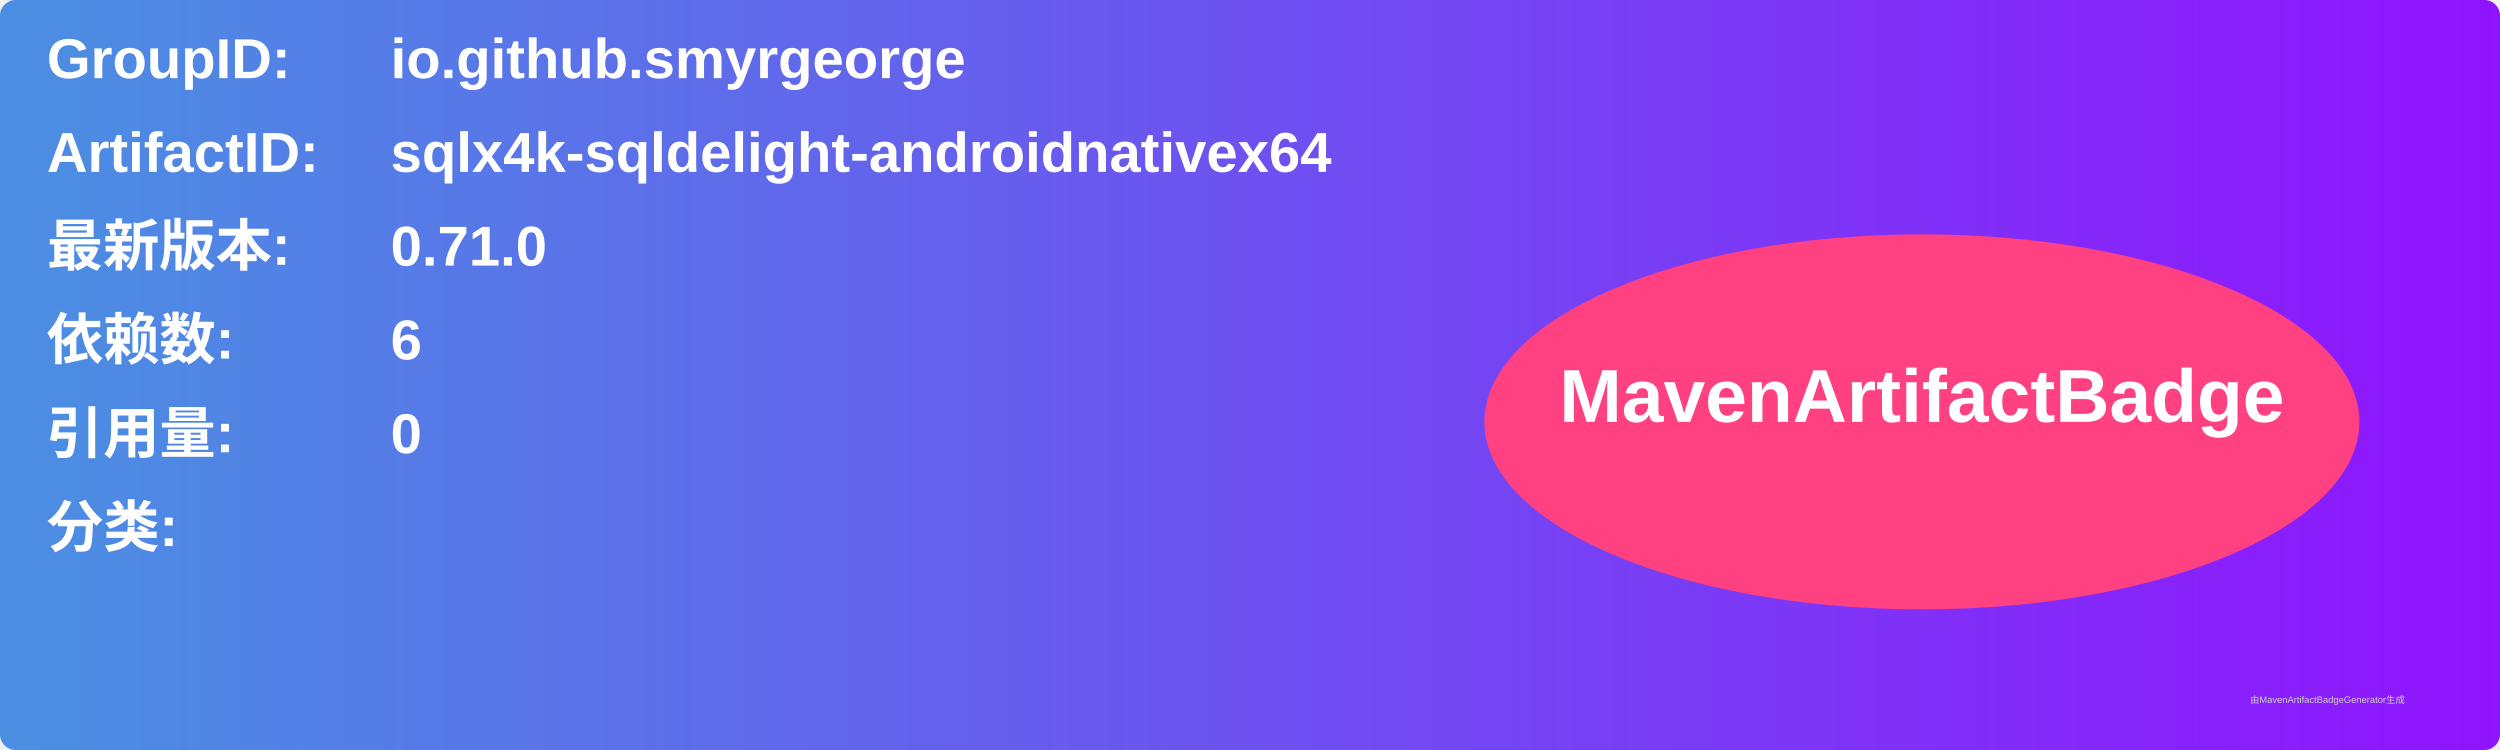
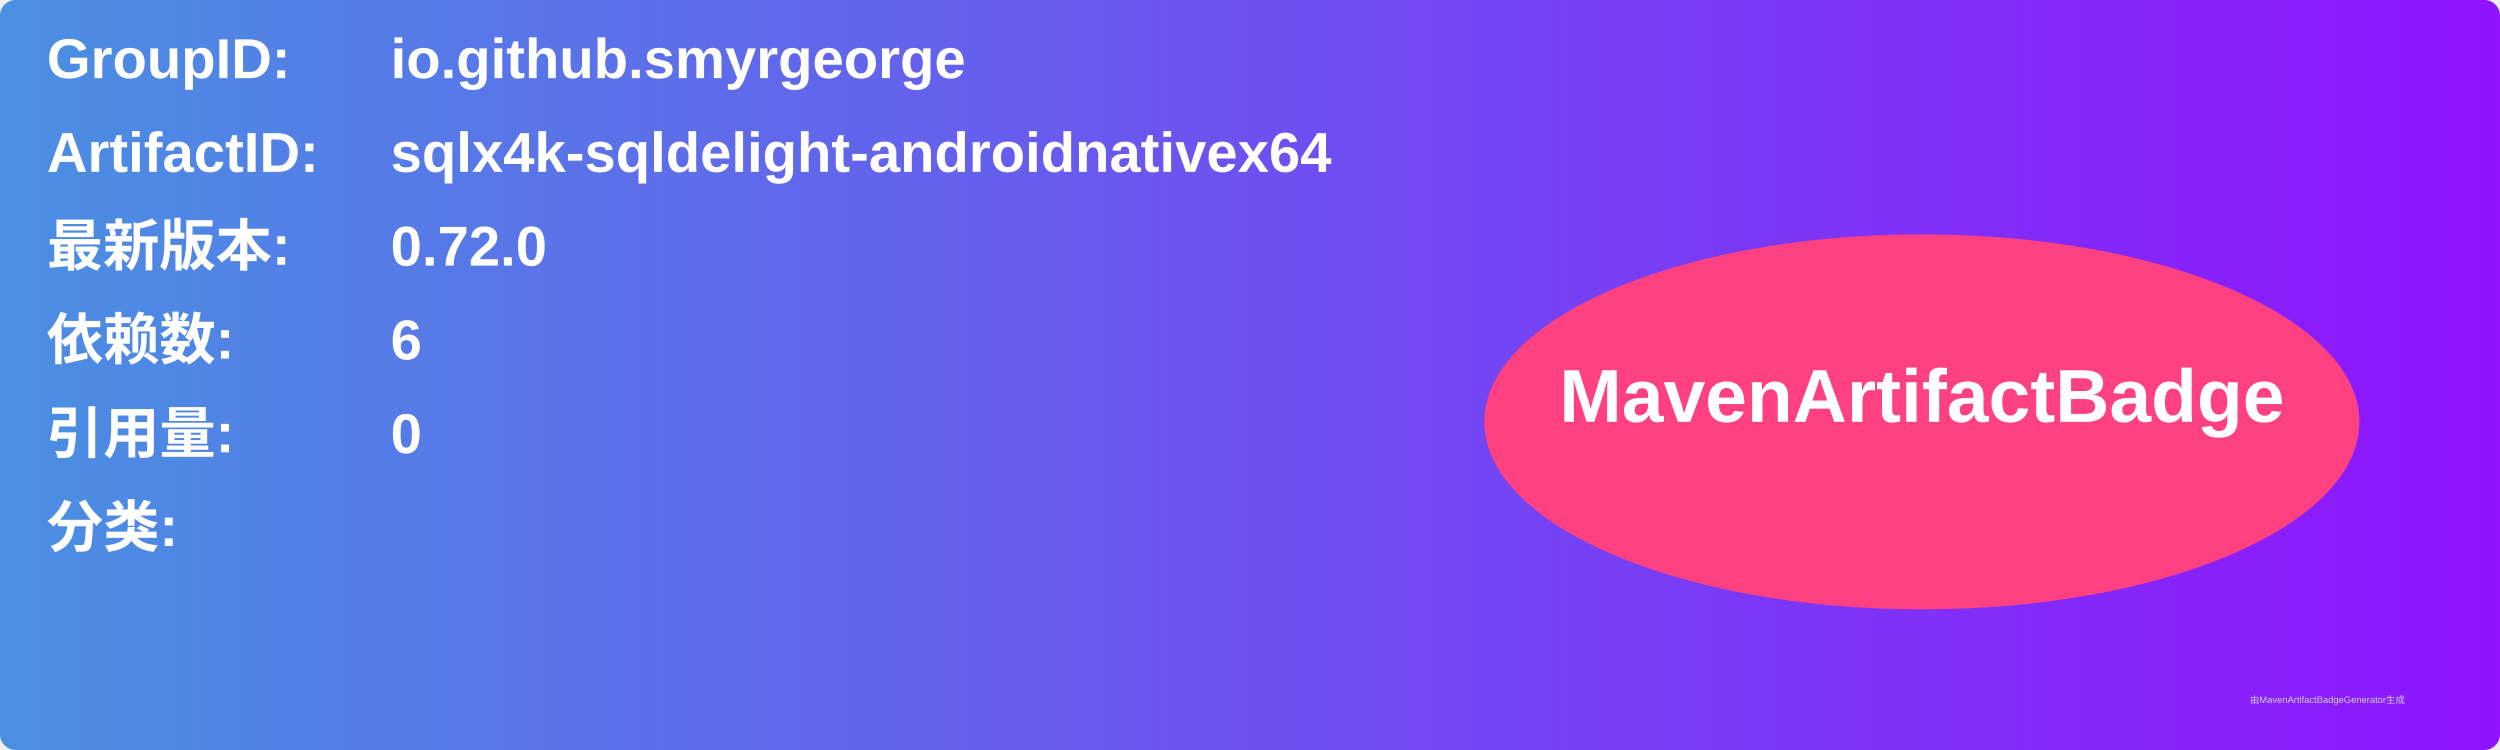
<svg xmlns="http://www.w3.org/2000/svg" width="800" height="240" viewBox="0 0 800 240">
  <linearGradient id="grad" x1="0%" y1="0%" x2="100%" y2="0%">
    <stop offset="0%" stop-color="#4a90e2" />
    <stop offset="100%" stop-color="#9013fe" />
  </linearGradient>
  <rect width="100%" height="100%" rx="5" ry="5" fill="url(#grad)" />
  <g transform="translate(15, 15)">
    <text x="0" y="10" font-family="Arial" font-size="18" fill="white" font-weight="bold" width="260">GroupID:</text>
    <text x="110" y="10" font-family="Arial" font-size="18" fill="white" font-weight="bold" width="460">io.github.smyrgeorge</text>
    <text x="0" y="40" font-family="Arial" font-size="18" fill="white" font-weight="bold" width="260">ArtifactID:</text>
    <text x="110" y="40" font-family="Arial" font-size="18" fill="white" font-weight="bold" width="460">sqlx4k-sqldelight-androidnativex64</text>
    <text x="0" y="70" font-family="Arial" font-size="18" fill="white" font-weight="bold">最新版本:</text>
    <text x="110" y="70" font-family="Arial" font-size="18" fill="white" font-weight="bold">
-       <tspan font-weight="bold">0.71.0</tspan>
+       <tspan font-weight="bold">0.72.0</tspan>
    </text>
    <text x="0" y="100" font-family="Arial" font-size="18" fill="white" font-weight="bold">依赖数: </text>
    <text x="110" y="100" font-family="Arial" font-size="18" fill="white">
      <tspan font-weight="bold">6</tspan>
    </text>
    <text x="0" y="130" font-family="Arial" font-size="18" fill="white" font-weight="bold">引用量: </text>
    <text x="110" y="130" font-family="Arial" font-size="18" fill="white">
      <tspan font-weight="bold">0</tspan>
    </text>
    <text x="0" y="160" font-family="Arial" font-size="18" fill="white" font-weight="bold">分类:</text>
    <text x="10" y="190" font-family="Arial" font-size="10" fill="white">
      <tspan font-weight="bold" />
    </text>
    <ellipse cx="600" cy="120" rx="140" ry="60" fill="#ff4081" />
    <text x="600" y="120" text-anchor="middle" font-family="Arial" font-size="24" fill="white" font-weight="bold">MavenArtifactBadge</text>
  </g>
  <text x="720" y="225" font-family="Arial" font-size="3" fill="#d0d0d0">由MavenArtifactBadgeGenerator生成</text>
</svg>
